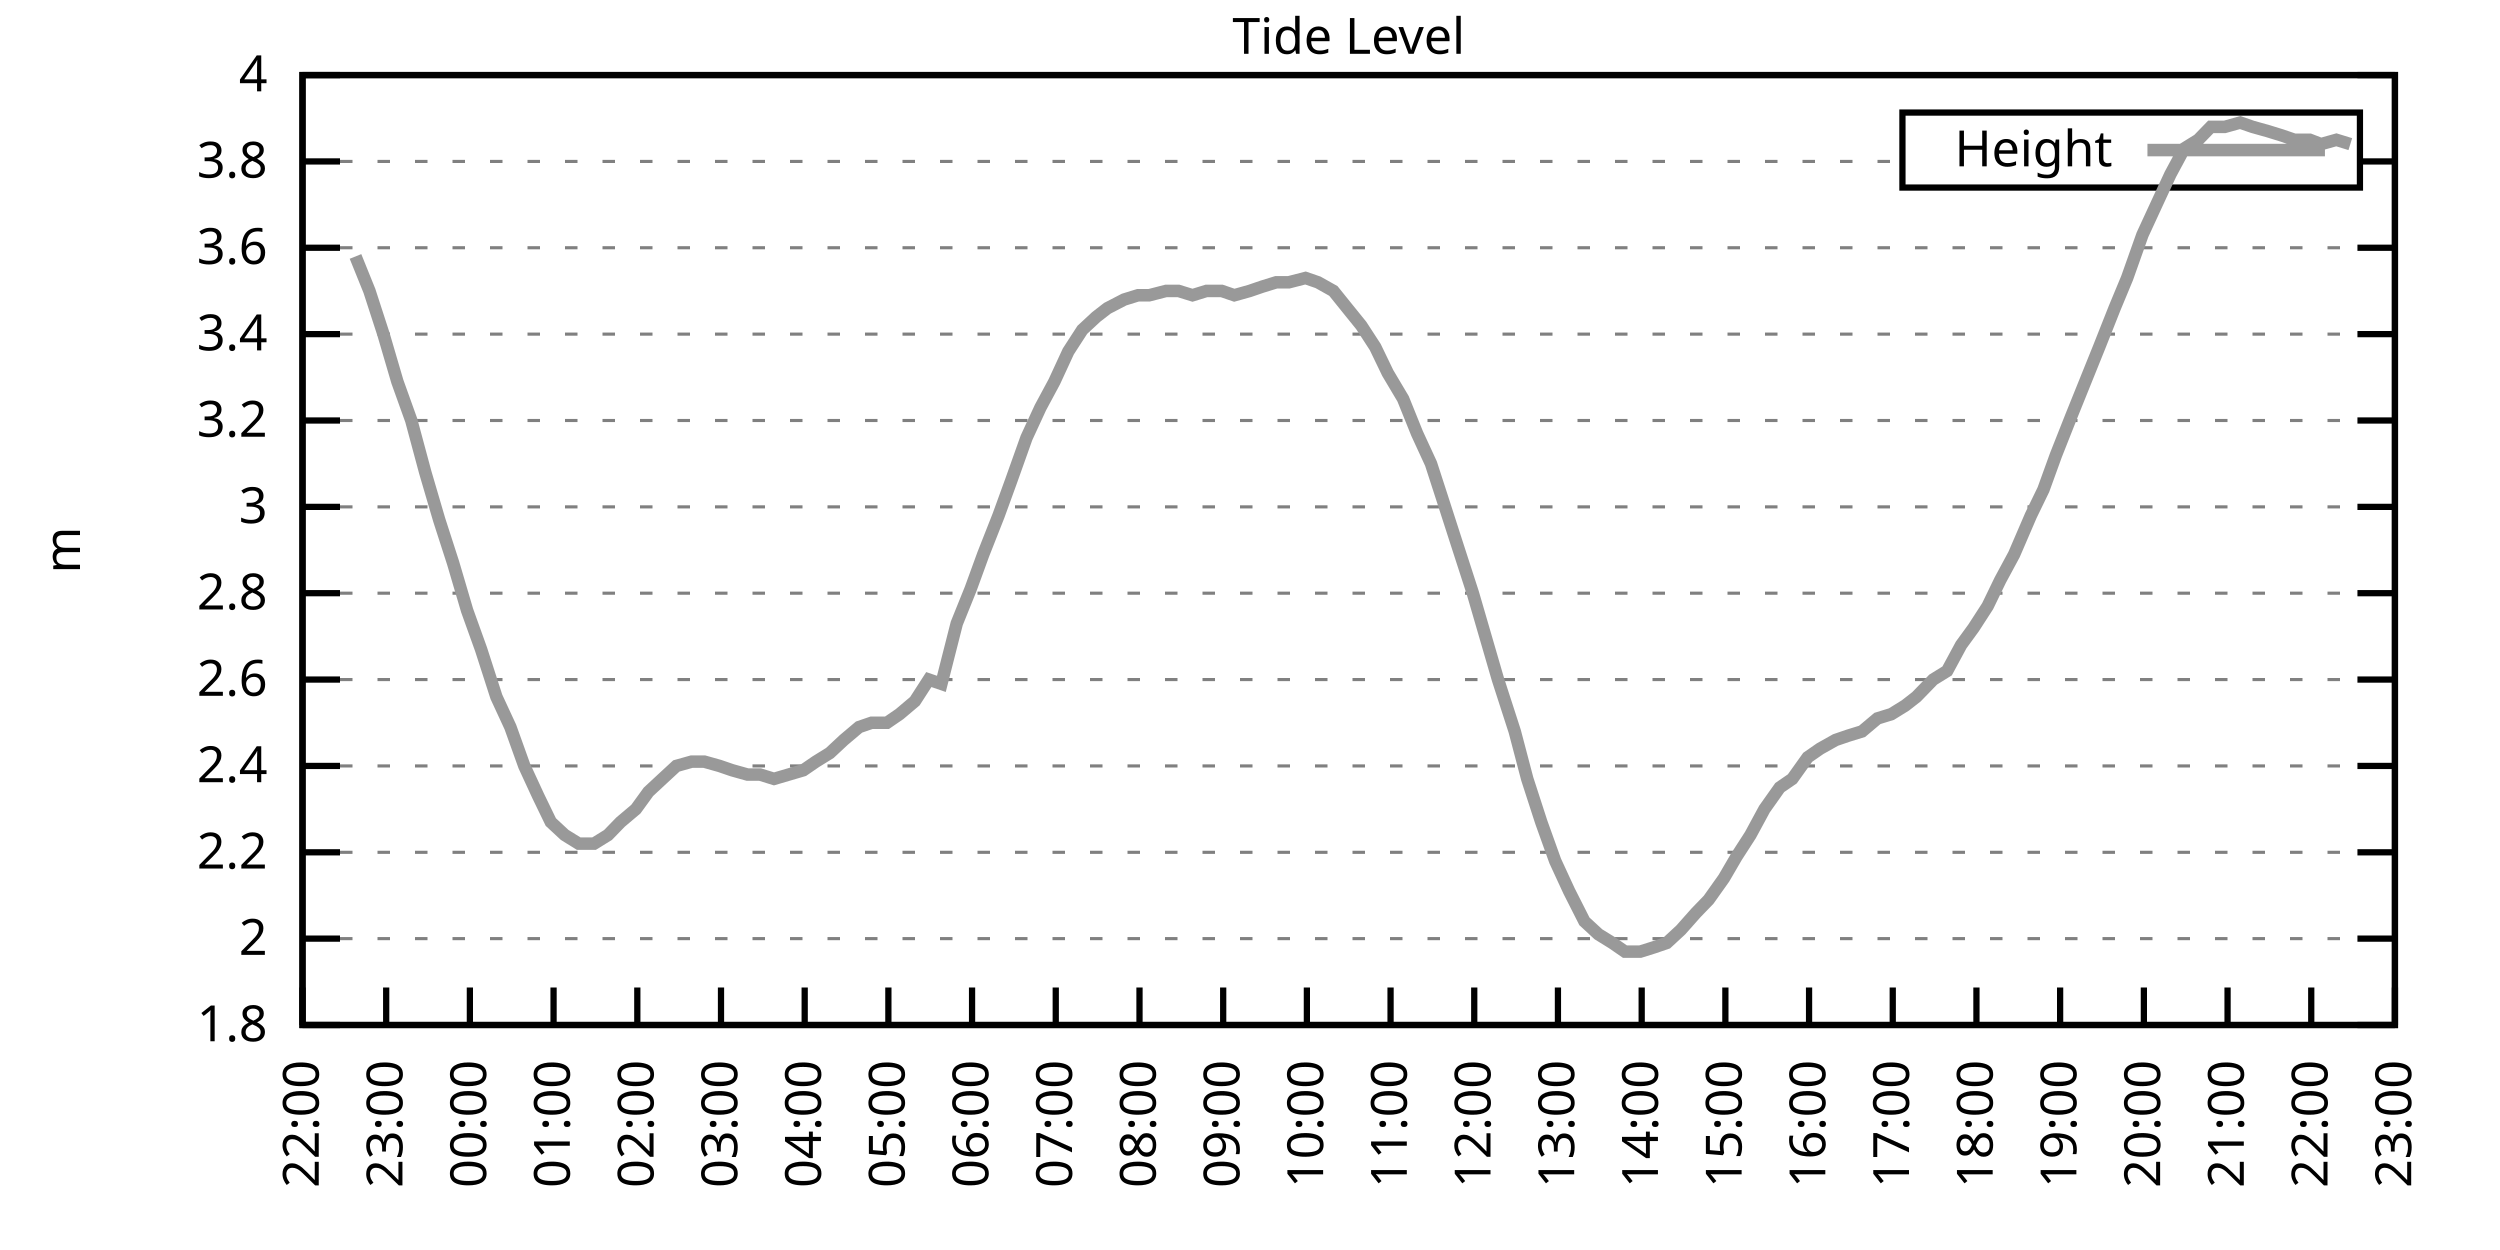
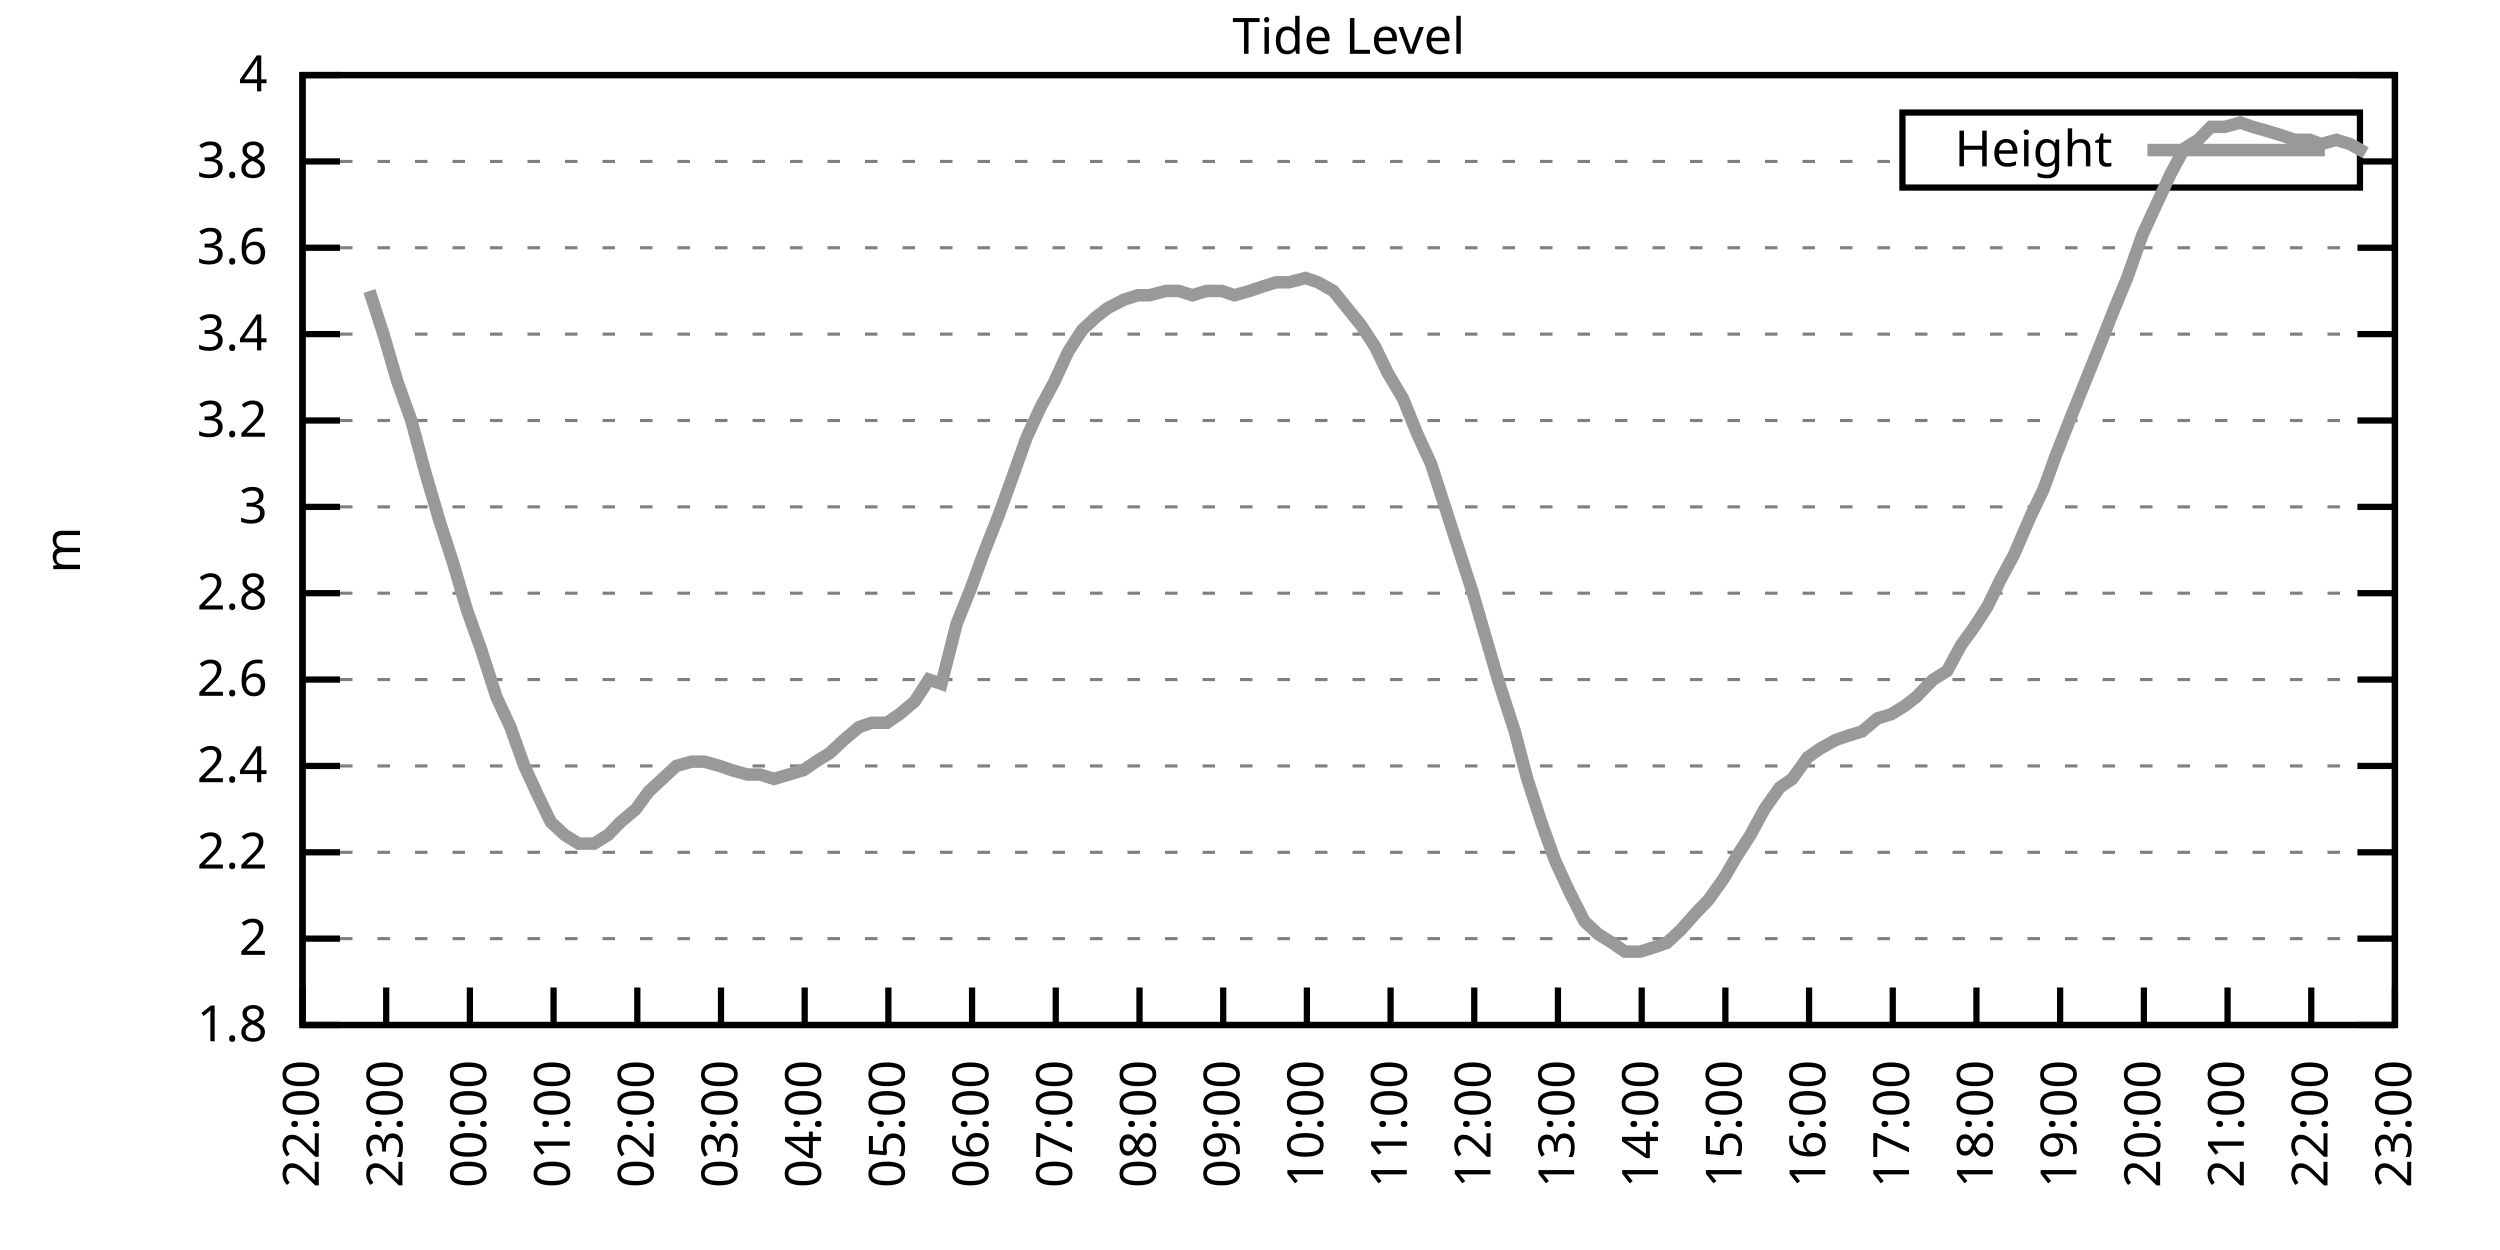
<svg xmlns="http://www.w3.org/2000/svg" xmlns:xlink="http://www.w3.org/1999/xlink" width="400" height="200" viewBox="0 0 400 200">
  <g id="gnuplot_canvas">
    <rect x="0" y="0" width="400" height="200" fill="none" />
    <defs>
      <circle id="gpDot" r="0.5" stroke-width="0.5" stroke="currentColor" />
      <path id="gpPt0" stroke-width="0.333" stroke="currentColor" d="M-1,0 h2 M0,-1 v2" />
      <path id="gpPt1" stroke-width="0.333" stroke="currentColor" d="M-1,-1 L1,1 M1,-1 L-1,1" />
      <path id="gpPt2" stroke-width="0.333" stroke="currentColor" d="M-1,0 L1,0 M0,-1 L0,1 M-1,-1 L1,1 M-1,1 L1,-1" />
      <rect id="gpPt3" stroke-width="0.333" stroke="currentColor" x="-1" y="-1" width="2" height="2" />
      <rect id="gpPt4" stroke-width="0.333" stroke="currentColor" fill="currentColor" x="-1" y="-1" width="2" height="2" />
      <circle id="gpPt5" stroke-width="0.333" stroke="currentColor" cx="0" cy="0" r="1" />
      <use xlink:href="#gpPt5" id="gpPt6" fill="currentColor" stroke="none" />
      <path id="gpPt7" stroke-width="0.333" stroke="currentColor" d="M0,-1.33 L-1.33,0.67 L1.33,0.67 z" />
      <use xlink:href="#gpPt7" id="gpPt8" fill="currentColor" stroke="none" />
      <use xlink:href="#gpPt7" id="gpPt9" stroke="currentColor" transform="rotate(180)" />
      <use xlink:href="#gpPt9" id="gpPt10" fill="currentColor" stroke="none" />
      <use xlink:href="#gpPt3" id="gpPt11" stroke="currentColor" transform="rotate(45)" />
      <use xlink:href="#gpPt11" id="gpPt12" fill="currentColor" stroke="none" />
      <path id="gpPt13" stroke-width="0.333" stroke="currentColor" d="M0,1.330 L1.265,0.411 L0.782,-1.067 L-0.782,-1.076 L-1.265,0.411 z" />
      <use xlink:href="#gpPt13" id="gpPt14" fill="currentColor" stroke="none" />
      <filter id="textbox" filterUnits="objectBoundingBox" x="0" y="0" height="1" width="1">
        <feFlood flood-color="white" flood-opacity="1" result="bgnd" />
        <feComposite in="SourceGraphic" in2="bgnd" operator="atop" />
      </filter>
      <filter id="greybox" filterUnits="objectBoundingBox" x="0" y="0" height="1" width="1">
        <feFlood flood-color="lightgrey" flood-opacity="1" result="grey" />
        <feComposite in="SourceGraphic" in2="grey" operator="atop" />
      </filter>
    </defs>
    <g fill="none" color="white" stroke="currentColor" stroke-width="1.00" stroke-linecap="butt" stroke-linejoin="miter">
</g>
    <g fill="none" color="black" stroke="currentColor" stroke-width="1.00" stroke-linecap="butt" stroke-linejoin="miter">
      <g stroke="none" shape-rendering="crispEdges">
        <polygon fill="rgb(255, 255, 255)" points="48.40,164.00 383.18,164.00 383.18,12.02 48.40,12.02 " />
      </g>
    </g>
    <g fill="none" color="black" stroke="currentColor" stroke-width="1.00" stroke-linecap="butt" stroke-linejoin="miter">
</g>
    <g fill="none" color="black" stroke="black" stroke-width="0.50" stroke-linecap="butt" stroke-linejoin="miter">
</g>
    <g fill="none" color="gray" stroke="currentColor" stroke-width="0.50" stroke-linecap="butt" stroke-linejoin="miter">
      <path stroke="gray" stroke-dasharray="2,4" class="gridline" d="M48.40,164.00 L383.19,164.00  " />
    </g>
    <g fill="none" color="gray" stroke="gray" stroke-width="1.00" stroke-linecap="butt" stroke-linejoin="miter">
</g>
    <g fill="none" color="black" stroke="currentColor" stroke-width="1.00" stroke-linecap="butt" stroke-linejoin="miter">
      <path stroke="black" d="M48.40,164.00 L54.40,164.00 M383.19,164.00 L377.19,164.00  " />
      <g transform="translate(42.80,166.60)" stroke="none" fill="black" font-family="Sans" font-size="8.00" text-anchor="end">
        <text>
          <tspan font-family="Sans"> 1.8</tspan>
        </text>
      </g>
    </g>
    <g fill="none" color="black" stroke="currentColor" stroke-width="1.00" stroke-linecap="butt" stroke-linejoin="miter">
</g>
    <g fill="none" color="black" stroke="black" stroke-width="0.50" stroke-linecap="butt" stroke-linejoin="miter">
</g>
    <g fill="none" color="gray" stroke="currentColor" stroke-width="0.50" stroke-linecap="butt" stroke-linejoin="miter">
      <path stroke="gray" stroke-dasharray="2,4" class="gridline" d="M48.40,150.18 L383.19,150.18  " />
    </g>
    <g fill="none" color="gray" stroke="gray" stroke-width="1.00" stroke-linecap="butt" stroke-linejoin="miter">
</g>
    <g fill="none" color="black" stroke="currentColor" stroke-width="1.00" stroke-linecap="butt" stroke-linejoin="miter">
      <path stroke="black" d="M48.40,150.18 L54.40,150.18 M383.19,150.18 L377.19,150.18  " />
      <g transform="translate(42.80,152.78)" stroke="none" fill="black" font-family="Sans" font-size="8.00" text-anchor="end">
        <text>
          <tspan font-family="Sans"> 2</tspan>
        </text>
      </g>
    </g>
    <g fill="none" color="black" stroke="currentColor" stroke-width="1.00" stroke-linecap="butt" stroke-linejoin="miter">
</g>
    <g fill="none" color="black" stroke="black" stroke-width="0.50" stroke-linecap="butt" stroke-linejoin="miter">
</g>
    <g fill="none" color="gray" stroke="currentColor" stroke-width="0.50" stroke-linecap="butt" stroke-linejoin="miter">
      <path stroke="gray" stroke-dasharray="2,4" class="gridline" d="M48.40,136.37 L383.19,136.37  " />
    </g>
    <g fill="none" color="gray" stroke="gray" stroke-width="1.00" stroke-linecap="butt" stroke-linejoin="miter">
</g>
    <g fill="none" color="black" stroke="currentColor" stroke-width="1.00" stroke-linecap="butt" stroke-linejoin="miter">
      <path stroke="black" d="M48.40,136.37 L54.40,136.37 M383.19,136.37 L377.19,136.37  " />
      <g transform="translate(42.80,138.97)" stroke="none" fill="black" font-family="Sans" font-size="8.00" text-anchor="end">
        <text>
          <tspan font-family="Sans"> 2.2</tspan>
        </text>
      </g>
    </g>
    <g fill="none" color="black" stroke="currentColor" stroke-width="1.00" stroke-linecap="butt" stroke-linejoin="miter">
</g>
    <g fill="none" color="black" stroke="black" stroke-width="0.50" stroke-linecap="butt" stroke-linejoin="miter">
</g>
    <g fill="none" color="gray" stroke="currentColor" stroke-width="0.50" stroke-linecap="butt" stroke-linejoin="miter">
      <path stroke="gray" stroke-dasharray="2,4" class="gridline" d="M48.40,122.55 L383.19,122.55  " />
    </g>
    <g fill="none" color="gray" stroke="gray" stroke-width="1.00" stroke-linecap="butt" stroke-linejoin="miter">
</g>
    <g fill="none" color="black" stroke="currentColor" stroke-width="1.00" stroke-linecap="butt" stroke-linejoin="miter">
      <path stroke="black" d="M48.40,122.55 L54.40,122.55 M383.19,122.55 L377.19,122.55  " />
      <g transform="translate(42.80,125.15)" stroke="none" fill="black" font-family="Sans" font-size="8.00" text-anchor="end">
        <text>
          <tspan font-family="Sans"> 2.4</tspan>
        </text>
      </g>
    </g>
    <g fill="none" color="black" stroke="currentColor" stroke-width="1.00" stroke-linecap="butt" stroke-linejoin="miter">
</g>
    <g fill="none" color="black" stroke="black" stroke-width="0.50" stroke-linecap="butt" stroke-linejoin="miter">
</g>
    <g fill="none" color="gray" stroke="currentColor" stroke-width="0.50" stroke-linecap="butt" stroke-linejoin="miter">
      <path stroke="gray" stroke-dasharray="2,4" class="gridline" d="M48.40,108.73 L383.19,108.73  " />
    </g>
    <g fill="none" color="gray" stroke="gray" stroke-width="1.00" stroke-linecap="butt" stroke-linejoin="miter">
</g>
    <g fill="none" color="black" stroke="currentColor" stroke-width="1.00" stroke-linecap="butt" stroke-linejoin="miter">
      <path stroke="black" d="M48.40,108.73 L54.40,108.73 M383.19,108.73 L377.19,108.73  " />
      <g transform="translate(42.80,111.33)" stroke="none" fill="black" font-family="Sans" font-size="8.00" text-anchor="end">
        <text>
          <tspan font-family="Sans"> 2.6</tspan>
        </text>
      </g>
    </g>
    <g fill="none" color="black" stroke="currentColor" stroke-width="1.00" stroke-linecap="butt" stroke-linejoin="miter">
</g>
    <g fill="none" color="black" stroke="black" stroke-width="0.50" stroke-linecap="butt" stroke-linejoin="miter">
</g>
    <g fill="none" color="gray" stroke="currentColor" stroke-width="0.50" stroke-linecap="butt" stroke-linejoin="miter">
      <path stroke="gray" stroke-dasharray="2,4" class="gridline" d="M48.40,94.91 L383.19,94.91  " />
    </g>
    <g fill="none" color="gray" stroke="gray" stroke-width="1.00" stroke-linecap="butt" stroke-linejoin="miter">
</g>
    <g fill="none" color="black" stroke="currentColor" stroke-width="1.00" stroke-linecap="butt" stroke-linejoin="miter">
      <path stroke="black" d="M48.40,94.91 L54.40,94.91 M383.19,94.91 L377.19,94.91  " />
      <g transform="translate(42.80,97.51)" stroke="none" fill="black" font-family="Sans" font-size="8.00" text-anchor="end">
        <text>
          <tspan font-family="Sans"> 2.8</tspan>
        </text>
      </g>
    </g>
    <g fill="none" color="black" stroke="currentColor" stroke-width="1.00" stroke-linecap="butt" stroke-linejoin="miter">
</g>
    <g fill="none" color="black" stroke="black" stroke-width="0.50" stroke-linecap="butt" stroke-linejoin="miter">
</g>
    <g fill="none" color="gray" stroke="currentColor" stroke-width="0.50" stroke-linecap="butt" stroke-linejoin="miter">
      <path stroke="gray" stroke-dasharray="2,4" class="gridline" d="M48.40,81.10 L383.19,81.10  " />
    </g>
    <g fill="none" color="gray" stroke="gray" stroke-width="1.00" stroke-linecap="butt" stroke-linejoin="miter">
</g>
    <g fill="none" color="black" stroke="currentColor" stroke-width="1.00" stroke-linecap="butt" stroke-linejoin="miter">
      <path stroke="black" d="M48.40,81.10 L54.40,81.10 M383.19,81.10 L377.19,81.10  " />
      <g transform="translate(42.80,83.70)" stroke="none" fill="black" font-family="Sans" font-size="8.00" text-anchor="end">
        <text>
          <tspan font-family="Sans"> 3</tspan>
        </text>
      </g>
    </g>
    <g fill="none" color="black" stroke="currentColor" stroke-width="1.00" stroke-linecap="butt" stroke-linejoin="miter">
</g>
    <g fill="none" color="black" stroke="black" stroke-width="0.50" stroke-linecap="butt" stroke-linejoin="miter">
</g>
    <g fill="none" color="gray" stroke="currentColor" stroke-width="0.50" stroke-linecap="butt" stroke-linejoin="miter">
      <path stroke="gray" stroke-dasharray="2,4" class="gridline" d="M48.40,67.28 L383.19,67.28  " />
    </g>
    <g fill="none" color="gray" stroke="gray" stroke-width="1.00" stroke-linecap="butt" stroke-linejoin="miter">
</g>
    <g fill="none" color="black" stroke="currentColor" stroke-width="1.00" stroke-linecap="butt" stroke-linejoin="miter">
      <path stroke="black" d="M48.40,67.28 L54.40,67.28 M383.19,67.28 L377.19,67.28  " />
      <g transform="translate(42.80,69.88)" stroke="none" fill="black" font-family="Sans" font-size="8.00" text-anchor="end">
        <text>
          <tspan font-family="Sans"> 3.2</tspan>
        </text>
      </g>
    </g>
    <g fill="none" color="black" stroke="currentColor" stroke-width="1.00" stroke-linecap="butt" stroke-linejoin="miter">
</g>
    <g fill="none" color="black" stroke="black" stroke-width="0.50" stroke-linecap="butt" stroke-linejoin="miter">
</g>
    <g fill="none" color="gray" stroke="currentColor" stroke-width="0.50" stroke-linecap="butt" stroke-linejoin="miter">
      <path stroke="gray" stroke-dasharray="2,4" class="gridline" d="M48.40,53.46 L383.19,53.46  " />
    </g>
    <g fill="none" color="gray" stroke="gray" stroke-width="1.00" stroke-linecap="butt" stroke-linejoin="miter">
</g>
    <g fill="none" color="black" stroke="currentColor" stroke-width="1.00" stroke-linecap="butt" stroke-linejoin="miter">
      <path stroke="black" d="M48.40,53.46 L54.40,53.46 M383.19,53.46 L377.19,53.46  " />
      <g transform="translate(42.80,56.06)" stroke="none" fill="black" font-family="Sans" font-size="8.00" text-anchor="end">
        <text>
          <tspan font-family="Sans"> 3.4</tspan>
        </text>
      </g>
    </g>
    <g fill="none" color="black" stroke="currentColor" stroke-width="1.00" stroke-linecap="butt" stroke-linejoin="miter">
</g>
    <g fill="none" color="black" stroke="black" stroke-width="0.50" stroke-linecap="butt" stroke-linejoin="miter">
</g>
    <g fill="none" color="gray" stroke="currentColor" stroke-width="0.50" stroke-linecap="butt" stroke-linejoin="miter">
      <path stroke="gray" stroke-dasharray="2,4" class="gridline" d="M48.40,39.64 L383.19,39.64  " />
    </g>
    <g fill="none" color="gray" stroke="gray" stroke-width="1.00" stroke-linecap="butt" stroke-linejoin="miter">
</g>
    <g fill="none" color="black" stroke="currentColor" stroke-width="1.00" stroke-linecap="butt" stroke-linejoin="miter">
      <path stroke="black" d="M48.40,39.64 L54.40,39.64 M383.19,39.64 L377.19,39.64  " />
      <g transform="translate(42.80,42.24)" stroke="none" fill="black" font-family="Sans" font-size="8.00" text-anchor="end">
        <text>
          <tspan font-family="Sans"> 3.6</tspan>
        </text>
      </g>
    </g>
    <g fill="none" color="black" stroke="currentColor" stroke-width="1.00" stroke-linecap="butt" stroke-linejoin="miter">
</g>
    <g fill="none" color="black" stroke="black" stroke-width="0.50" stroke-linecap="butt" stroke-linejoin="miter">
</g>
    <g fill="none" color="gray" stroke="currentColor" stroke-width="0.50" stroke-linecap="butt" stroke-linejoin="miter">
      <path stroke="gray" stroke-dasharray="2,4" class="gridline" d="M48.40,25.83 L304.39,25.83 M377.59,25.83 L383.19,25.83  " />
    </g>
    <g fill="none" color="gray" stroke="gray" stroke-width="1.00" stroke-linecap="butt" stroke-linejoin="miter">
</g>
    <g fill="none" color="black" stroke="currentColor" stroke-width="1.00" stroke-linecap="butt" stroke-linejoin="miter">
      <path stroke="black" d="M48.40,25.83 L54.40,25.83 M383.19,25.83 L377.19,25.83  " />
      <g transform="translate(42.80,28.43)" stroke="none" fill="black" font-family="Sans" font-size="8.00" text-anchor="end">
        <text>
          <tspan font-family="Sans"> 3.8</tspan>
        </text>
      </g>
    </g>
    <g fill="none" color="black" stroke="currentColor" stroke-width="1.00" stroke-linecap="butt" stroke-linejoin="miter">
</g>
    <g fill="none" color="black" stroke="black" stroke-width="0.50" stroke-linecap="butt" stroke-linejoin="miter">
</g>
    <g fill="none" color="gray" stroke="currentColor" stroke-width="0.50" stroke-linecap="butt" stroke-linejoin="miter">
      <path stroke="gray" stroke-dasharray="2,4" class="gridline" d="M48.40,12.01 L383.19,12.01  " />
    </g>
    <g fill="none" color="gray" stroke="gray" stroke-width="1.00" stroke-linecap="butt" stroke-linejoin="miter">
</g>
    <g fill="none" color="black" stroke="currentColor" stroke-width="1.00" stroke-linecap="butt" stroke-linejoin="miter">
      <path stroke="black" d="M48.40,12.01 L54.40,12.01 M383.19,12.01 L377.19,12.01  " />
      <g transform="translate(42.80,14.61)" stroke="none" fill="black" font-family="Sans" font-size="8.00" text-anchor="end">
        <text>
          <tspan font-family="Sans"> 4</tspan>
        </text>
      </g>
    </g>
    <g fill="none" color="black" stroke="currentColor" stroke-width="1.00" stroke-linecap="butt" stroke-linejoin="miter">
      <path stroke="black" d="M48.40,164.00 L48.40,158.00  " />
      <g transform="translate(51.00,169.60) rotate(270.00)" stroke="none" fill="black" font-family="Sans" font-size="8.00" text-anchor="end">
        <text>
          <tspan font-family="Sans">22:00</tspan>
        </text>
      </g>
    </g>
    <g fill="none" color="black" stroke="currentColor" stroke-width="1.00" stroke-linecap="butt" stroke-linejoin="miter">
      <path stroke="black" d="M61.79,164.00 L61.79,158.00  " />
      <g transform="translate(64.39,169.60) rotate(270.00)" stroke="none" fill="black" font-family="Sans" font-size="8.00" text-anchor="end">
        <text>
          <tspan font-family="Sans">23:00</tspan>
        </text>
      </g>
    </g>
    <g fill="none" color="black" stroke="currentColor" stroke-width="1.00" stroke-linecap="butt" stroke-linejoin="miter">
      <path stroke="black" d="M75.18,164.00 L75.18,158.00  " />
      <g transform="translate(77.78,169.60) rotate(270.00)" stroke="none" fill="black" font-family="Sans" font-size="8.00" text-anchor="end">
        <text>
          <tspan font-family="Sans">00:00</tspan>
        </text>
      </g>
    </g>
    <g fill="none" color="black" stroke="currentColor" stroke-width="1.00" stroke-linecap="butt" stroke-linejoin="miter">
      <path stroke="black" d="M88.57,164.00 L88.57,158.00  " />
      <g transform="translate(91.17,169.60) rotate(270.00)" stroke="none" fill="black" font-family="Sans" font-size="8.00" text-anchor="end">
        <text>
          <tspan font-family="Sans">01:00</tspan>
        </text>
      </g>
    </g>
    <g fill="none" color="black" stroke="currentColor" stroke-width="1.00" stroke-linecap="butt" stroke-linejoin="miter">
      <path stroke="black" d="M101.97,164.00 L101.97,158.00  " />
      <g transform="translate(104.57,169.60) rotate(270.00)" stroke="none" fill="black" font-family="Sans" font-size="8.00" text-anchor="end">
        <text>
          <tspan font-family="Sans">02:00</tspan>
        </text>
      </g>
    </g>
    <g fill="none" color="black" stroke="currentColor" stroke-width="1.00" stroke-linecap="butt" stroke-linejoin="miter">
      <path stroke="black" d="M115.36,164.00 L115.36,158.00  " />
      <g transform="translate(117.96,169.60) rotate(270.00)" stroke="none" fill="black" font-family="Sans" font-size="8.00" text-anchor="end">
        <text>
          <tspan font-family="Sans">03:00</tspan>
        </text>
      </g>
    </g>
    <g fill="none" color="black" stroke="currentColor" stroke-width="1.00" stroke-linecap="butt" stroke-linejoin="miter">
      <path stroke="black" d="M128.75,164.00 L128.75,158.00  " />
      <g transform="translate(131.35,169.60) rotate(270.00)" stroke="none" fill="black" font-family="Sans" font-size="8.00" text-anchor="end">
        <text>
          <tspan font-family="Sans">04:00</tspan>
        </text>
      </g>
    </g>
    <g fill="none" color="black" stroke="currentColor" stroke-width="1.00" stroke-linecap="butt" stroke-linejoin="miter">
      <path stroke="black" d="M142.14,164.00 L142.14,158.00  " />
      <g transform="translate(144.74,169.60) rotate(270.00)" stroke="none" fill="black" font-family="Sans" font-size="8.00" text-anchor="end">
        <text>
          <tspan font-family="Sans">05:00</tspan>
        </text>
      </g>
    </g>
    <g fill="none" color="black" stroke="currentColor" stroke-width="1.00" stroke-linecap="butt" stroke-linejoin="miter">
      <path stroke="black" d="M155.53,164.00 L155.53,158.00  " />
      <g transform="translate(158.13,169.60) rotate(270.00)" stroke="none" fill="black" font-family="Sans" font-size="8.00" text-anchor="end">
        <text>
          <tspan font-family="Sans">06:00</tspan>
        </text>
      </g>
    </g>
    <g fill="none" color="black" stroke="currentColor" stroke-width="1.00" stroke-linecap="butt" stroke-linejoin="miter">
      <path stroke="black" d="M168.92,164.00 L168.92,158.00  " />
      <g transform="translate(171.52,169.60) rotate(270.00)" stroke="none" fill="black" font-family="Sans" font-size="8.00" text-anchor="end">
        <text>
          <tspan font-family="Sans">07:00</tspan>
        </text>
      </g>
    </g>
    <g fill="none" color="black" stroke="currentColor" stroke-width="1.00" stroke-linecap="butt" stroke-linejoin="miter">
      <path stroke="black" d="M182.32,164.00 L182.32,158.00  " />
      <g transform="translate(184.92,169.60) rotate(270.00)" stroke="none" fill="black" font-family="Sans" font-size="8.00" text-anchor="end">
        <text>
          <tspan font-family="Sans">08:00</tspan>
        </text>
      </g>
    </g>
    <g fill="none" color="black" stroke="currentColor" stroke-width="1.00" stroke-linecap="butt" stroke-linejoin="miter">
      <path stroke="black" d="M195.71,164.00 L195.71,158.00  " />
      <g transform="translate(198.31,169.60) rotate(270.00)" stroke="none" fill="black" font-family="Sans" font-size="8.00" text-anchor="end">
        <text>
          <tspan font-family="Sans">09:00</tspan>
        </text>
      </g>
    </g>
    <g fill="none" color="black" stroke="currentColor" stroke-width="1.00" stroke-linecap="butt" stroke-linejoin="miter">
      <path stroke="black" d="M209.10,164.00 L209.10,158.00  " />
      <g transform="translate(211.70,169.60) rotate(270.00)" stroke="none" fill="black" font-family="Sans" font-size="8.00" text-anchor="end">
        <text>
          <tspan font-family="Sans">10:00</tspan>
        </text>
      </g>
    </g>
    <g fill="none" color="black" stroke="currentColor" stroke-width="1.00" stroke-linecap="butt" stroke-linejoin="miter">
      <path stroke="black" d="M222.49,164.00 L222.49,158.00  " />
      <g transform="translate(225.09,169.60) rotate(270.00)" stroke="none" fill="black" font-family="Sans" font-size="8.00" text-anchor="end">
        <text>
          <tspan font-family="Sans">11:00</tspan>
        </text>
      </g>
    </g>
    <g fill="none" color="black" stroke="currentColor" stroke-width="1.00" stroke-linecap="butt" stroke-linejoin="miter">
      <path stroke="black" d="M235.88,164.00 L235.88,158.00  " />
      <g transform="translate(238.48,169.60) rotate(270.00)" stroke="none" fill="black" font-family="Sans" font-size="8.00" text-anchor="end">
        <text>
          <tspan font-family="Sans">12:00</tspan>
        </text>
      </g>
    </g>
    <g fill="none" color="black" stroke="currentColor" stroke-width="1.00" stroke-linecap="butt" stroke-linejoin="miter">
      <path stroke="black" d="M249.27,164.00 L249.27,158.00  " />
      <g transform="translate(251.87,169.60) rotate(270.00)" stroke="none" fill="black" font-family="Sans" font-size="8.00" text-anchor="end">
        <text>
          <tspan font-family="Sans">13:00</tspan>
        </text>
      </g>
    </g>
    <g fill="none" color="black" stroke="currentColor" stroke-width="1.00" stroke-linecap="butt" stroke-linejoin="miter">
      <path stroke="black" d="M262.67,164.00 L262.67,158.00  " />
      <g transform="translate(265.27,169.60) rotate(270.00)" stroke="none" fill="black" font-family="Sans" font-size="8.00" text-anchor="end">
        <text>
          <tspan font-family="Sans">14:00</tspan>
        </text>
      </g>
    </g>
    <g fill="none" color="black" stroke="currentColor" stroke-width="1.00" stroke-linecap="butt" stroke-linejoin="miter">
      <path stroke="black" d="M276.06,164.00 L276.06,158.00  " />
      <g transform="translate(278.66,169.60) rotate(270.00)" stroke="none" fill="black" font-family="Sans" font-size="8.00" text-anchor="end">
        <text>
          <tspan font-family="Sans">15:00</tspan>
        </text>
      </g>
    </g>
    <g fill="none" color="black" stroke="currentColor" stroke-width="1.00" stroke-linecap="butt" stroke-linejoin="miter">
      <path stroke="black" d="M289.45,164.00 L289.45,158.00  " />
      <g transform="translate(292.05,169.60) rotate(270.00)" stroke="none" fill="black" font-family="Sans" font-size="8.00" text-anchor="end">
        <text>
          <tspan font-family="Sans">16:00</tspan>
        </text>
      </g>
    </g>
    <g fill="none" color="black" stroke="currentColor" stroke-width="1.00" stroke-linecap="butt" stroke-linejoin="miter">
      <path stroke="black" d="M302.84,164.00 L302.84,158.00  " />
      <g transform="translate(305.44,169.60) rotate(270.00)" stroke="none" fill="black" font-family="Sans" font-size="8.00" text-anchor="end">
        <text>
          <tspan font-family="Sans">17:00</tspan>
        </text>
      </g>
    </g>
    <g fill="none" color="black" stroke="currentColor" stroke-width="1.00" stroke-linecap="butt" stroke-linejoin="miter">
      <path stroke="black" d="M316.23,164.00 L316.23,158.00  " />
      <g transform="translate(318.83,169.60) rotate(270.00)" stroke="none" fill="black" font-family="Sans" font-size="8.00" text-anchor="end">
        <text>
          <tspan font-family="Sans">18:00</tspan>
        </text>
      </g>
    </g>
    <g fill="none" color="black" stroke="currentColor" stroke-width="1.00" stroke-linecap="butt" stroke-linejoin="miter">
      <path stroke="black" d="M329.62,164.00 L329.62,158.00  " />
      <g transform="translate(332.22,169.60) rotate(270.00)" stroke="none" fill="black" font-family="Sans" font-size="8.00" text-anchor="end">
        <text>
          <tspan font-family="Sans">19:00</tspan>
        </text>
      </g>
    </g>
    <g fill="none" color="black" stroke="currentColor" stroke-width="1.00" stroke-linecap="butt" stroke-linejoin="miter">
      <path stroke="black" d="M343.02,164.00 L343.02,158.00  " />
      <g transform="translate(345.62,169.60) rotate(270.00)" stroke="none" fill="black" font-family="Sans" font-size="8.00" text-anchor="end">
        <text>
          <tspan font-family="Sans">20:00</tspan>
        </text>
      </g>
    </g>
    <g fill="none" color="black" stroke="currentColor" stroke-width="1.00" stroke-linecap="butt" stroke-linejoin="miter">
      <path stroke="black" d="M356.41,164.00 L356.41,158.00  " />
      <g transform="translate(359.01,169.60) rotate(270.00)" stroke="none" fill="black" font-family="Sans" font-size="8.00" text-anchor="end">
        <text>
          <tspan font-family="Sans">21:00</tspan>
        </text>
      </g>
    </g>
    <g fill="none" color="black" stroke="currentColor" stroke-width="1.00" stroke-linecap="butt" stroke-linejoin="miter">
      <path stroke="black" d="M369.80,164.00 L369.80,158.00  " />
      <g transform="translate(372.40,169.60) rotate(270.00)" stroke="none" fill="black" font-family="Sans" font-size="8.00" text-anchor="end">
        <text>
          <tspan font-family="Sans">22:00</tspan>
        </text>
      </g>
    </g>
    <g fill="none" color="black" stroke="currentColor" stroke-width="1.00" stroke-linecap="butt" stroke-linejoin="miter">
      <path stroke="black" d="M383.19,164.00 L383.19,158.00  " />
      <g transform="translate(385.79,169.60) rotate(270.00)" stroke="none" fill="black" font-family="Sans" font-size="8.00" text-anchor="end">
        <text>
          <tspan font-family="Sans">23:00</tspan>
        </text>
      </g>
    </g>
    <g fill="none" color="black" stroke="currentColor" stroke-width="1.00" stroke-linecap="butt" stroke-linejoin="miter">
</g>
    <g fill="none" color="black" stroke="currentColor" stroke-width="1.00" stroke-linecap="butt" stroke-linejoin="miter">
      <path stroke="black" d="M48.40,12.01 L48.40,164.00 L383.19,164.00 L383.19,12.01 L48.40,12.01 Z  " />
    </g>
    <g fill="none" color="black" stroke="currentColor" stroke-width="1.00" stroke-linecap="butt" stroke-linejoin="miter">
</g>
    <g fill="none" color="black" stroke="currentColor" stroke-width="1.00" stroke-linecap="butt" stroke-linejoin="miter">
      <path stroke="black" d="M304.39,30.01 L304.39,18.01 L377.59,18.01 L377.59,30.01 L304.39,30.01 Z  " />
    </g>
    <g id="Tide_level_plot_1">
      <g fill="none" color="white" stroke="black" stroke-width="2.00" stroke-linecap="butt" stroke-linejoin="miter">
</g>
      <g fill="none" color="black" stroke="currentColor" stroke-width="2.00" stroke-linecap="butt" stroke-linejoin="miter">
        <g transform="translate(337.99,26.61)" stroke="none" fill="black" font-family="Sans" font-size="8.00" text-anchor="end">
          <text>
            <tspan font-family="Sans">Height</tspan>
          </text>
        </g>
      </g>
      <g fill="none" color="black" stroke="currentColor" stroke-width="2.00" stroke-linecap="butt" stroke-linejoin="miter">
-         <path stroke="rgb(153, 153, 153)" d="M343.59,24.01 L371.99,24.01 M56.88,41.03 L59.11,46.55 L61.35,53.46 L63.58,61.06 L65.81,67.28 L68.04,75.57   L70.27,83.17 L72.50,90.08 L74.74,97.68 L76.97,103.89 L79.42,111.49 L81.66,116.33 L83.89,122.55 L86.12,127.38   L88.13,131.53 L90.36,133.60 L92.59,134.98 L95.05,134.98 L97.28,133.60 L99.29,131.53 L101.74,129.46 L103.75,126.69   L105.98,124.62 L108.22,122.55 L110.67,121.86 L112.68,121.86 L115.13,122.55 L117.14,123.24 L119.60,123.93 L121.61,123.93   L123.84,124.62 L128.53,123.24 L130.54,121.86 L132.77,120.48 L135.00,118.40 L137.45,116.33 L139.46,115.64 L141.92,115.64   L143.93,114.26 L146.38,112.19 L148.61,108.73 L150.62,109.42 L153.08,99.75 L155.31,94.22 L157.32,88.70 L159.77,82.48   L161.78,76.95 L164.24,70.04 L166.47,65.21 L168.70,61.06 L170.93,56.23 L173.17,52.77 L175.40,50.70 L177.18,49.32   L179.86,47.93 L182.09,47.24 L183.88,47.24 L186.56,46.55 L188.57,46.55 L190.80,47.24 L193.03,46.55 L195.48,46.55   L197.49,47.24 L199.95,46.55 L201.96,45.86 L204.19,45.17 L206.20,45.17 L208.88,44.48 L210.88,45.17 L213.34,46.55   L215.57,49.32 L217.80,52.08 L220.04,55.53 L222.04,59.68 L224.50,63.82 L226.73,69.35 L228.96,74.19 L230.75,79.71   L233.20,87.31 L235.66,94.91 L237.67,101.82 L239.68,108.73 L242.36,117.02 L244.36,124.62 L246.60,131.53 L248.83,137.75   L251.06,142.58 L253.51,147.42 L255.75,149.49 L257.98,150.87 L259.99,152.26 L262.44,152.26 L264.67,151.56 L266.68,150.87   L268.92,148.80 L271.37,146.04 L273.38,143.96 L275.83,140.51 L277.84,137.06 L280.07,133.60 L282.31,129.46 L284.76,126.00   L286.77,124.62 L289.23,121.17 L291.23,119.78 L293.69,118.40 L295.70,117.71 L297.93,117.02 L300.39,114.95 L302.62,114.26   L304.85,112.88 L306.63,111.49 L309.31,108.73 L311.54,107.35 L313.78,103.20 L315.79,100.44 L318.02,96.99 L320.03,92.84   L322.26,88.70 L324.94,82.48 L326.95,78.33 L328.95,72.81 L331.41,66.59 L333.64,61.06 L335.87,55.53 L338.33,49.32   L340.34,44.48 L342.79,37.57 L345.02,32.74 L347.26,27.90 L349.49,23.75 L351.72,22.37 L353.73,20.30 L355.96,20.30   L358.42,19.61 L360.42,20.30 L362.88,20.99 L365.11,21.68 L367.12,22.37 L369.58,22.37 L371.36,23.06 L373.82,22.37   L376.05,23.06  " />
+         <path stroke="rgb(153, 153, 153)" d="M343.59,24.01 L371.99,24.01 M59.11,46.55 L61.35,53.46 L63.58,61.06 L65.81,67.28 L68.04,75.57 L70.27,83.17   L72.50,90.08 L74.74,97.68 L76.97,103.89 L79.42,111.49 L81.66,116.33 L83.89,122.55 L86.12,127.38 L88.13,131.53   L90.36,133.60 L92.59,134.98 L95.05,134.98 L97.28,133.60 L99.29,131.53 L101.74,129.46 L103.75,126.69 L105.98,124.62   L108.22,122.55 L110.67,121.86 L112.68,121.86 L115.13,122.55 L117.14,123.24 L119.60,123.93 L121.61,123.93 L123.84,124.62   L128.53,123.24 L130.54,121.86 L132.77,120.48 L135.00,118.40 L137.45,116.33 L139.46,115.64 L141.92,115.64 L143.93,114.26   L146.38,112.19 L148.61,108.73 L150.62,109.42 L153.08,99.75 L155.31,94.22 L157.32,88.70 L159.77,82.48 L161.78,76.95   L164.24,70.04 L166.47,65.21 L168.70,61.06 L170.93,56.23 L173.17,52.77 L175.40,50.70 L177.18,49.32 L179.86,47.93   L182.09,47.24 L183.88,47.24 L186.56,46.55 L188.57,46.55 L190.80,47.24 L193.03,46.55 L195.48,46.55 L197.49,47.24   L199.95,46.55 L201.96,45.86 L204.19,45.17 L206.20,45.17 L208.88,44.48 L210.88,45.17 L213.34,46.55 L215.57,49.32   L217.80,52.08 L220.04,55.53 L222.04,59.68 L224.50,63.82 L226.73,69.35 L228.96,74.19 L230.75,79.71 L233.20,87.31   L235.66,94.91 L237.67,101.82 L239.68,108.73 L242.36,117.02 L244.36,124.62 L246.60,131.53 L248.83,137.75 L251.06,142.58   L253.51,147.42 L255.75,149.49 L257.98,150.87 L259.99,152.26 L262.44,152.26 L264.67,151.56 L266.68,150.87 L268.92,148.80   L271.37,146.04 L273.38,143.96 L275.83,140.51 L277.84,137.06 L280.07,133.60 L282.31,129.46 L284.76,126.00 L286.77,124.62   L289.23,121.17 L291.23,119.78 L293.69,118.40 L295.70,117.71 L297.93,117.02 L300.39,114.95 L302.62,114.26 L304.85,112.88   L306.63,111.49 L309.31,108.73 L311.54,107.35 L313.78,103.20 L315.79,100.44 L318.02,96.99 L320.03,92.84 L322.26,88.70   L324.94,82.48 L326.95,78.33 L328.95,72.81 L331.41,66.59 L333.64,61.06 L335.87,55.53 L338.33,49.32 L340.34,44.48   L342.79,37.57 L345.02,32.74 L347.26,27.90 L349.49,23.75 L351.72,22.37 L353.73,20.30 L355.96,20.30 L358.42,19.61   L360.42,20.30 L362.88,20.99 L365.11,21.68 L367.12,22.37 L369.58,22.37 L371.36,23.06 L373.82,22.37 L376.05,23.06   L378.50,24.45  " />
      </g>
    </g>
    <g fill="none" color="black" stroke="currentColor" stroke-width="2.00" stroke-linecap="butt" stroke-linejoin="miter">
</g>
    <g fill="none" color="black" stroke="black" stroke-width="1.00" stroke-linecap="butt" stroke-linejoin="miter">
</g>
    <g fill="none" color="black" stroke="currentColor" stroke-width="1.00" stroke-linecap="butt" stroke-linejoin="miter">
      <path stroke="black" d="M48.40,12.01 L48.40,164.00 L383.19,164.00 L383.19,12.01 L48.40,12.01 Z  " />
      <g transform="translate(12.80,88.01) rotate(270.00)" stroke="none" fill="black" font-family="Sans" font-size="8.00" text-anchor="middle">
        <text>
          <tspan font-family="Sans">m</tspan>
        </text>
      </g>
    </g>
    <g fill="none" color="black" stroke="currentColor" stroke-width="1.00" stroke-linecap="butt" stroke-linejoin="miter">
</g>
    <g fill="none" color="black" stroke="currentColor" stroke-width="1.00" stroke-linecap="butt" stroke-linejoin="miter">
      <g transform="translate(215.79,8.61)" stroke="none" fill="black" font-family="Sans" font-size="8.00" text-anchor="middle">
        <text>
          <tspan font-family="Sans">Tide Level</tspan>
        </text>
      </g>
    </g>
    <g fill="none" color="black" stroke="currentColor" stroke-width="1.00" stroke-linecap="butt" stroke-linejoin="miter">
</g>
  </g>
</svg>
